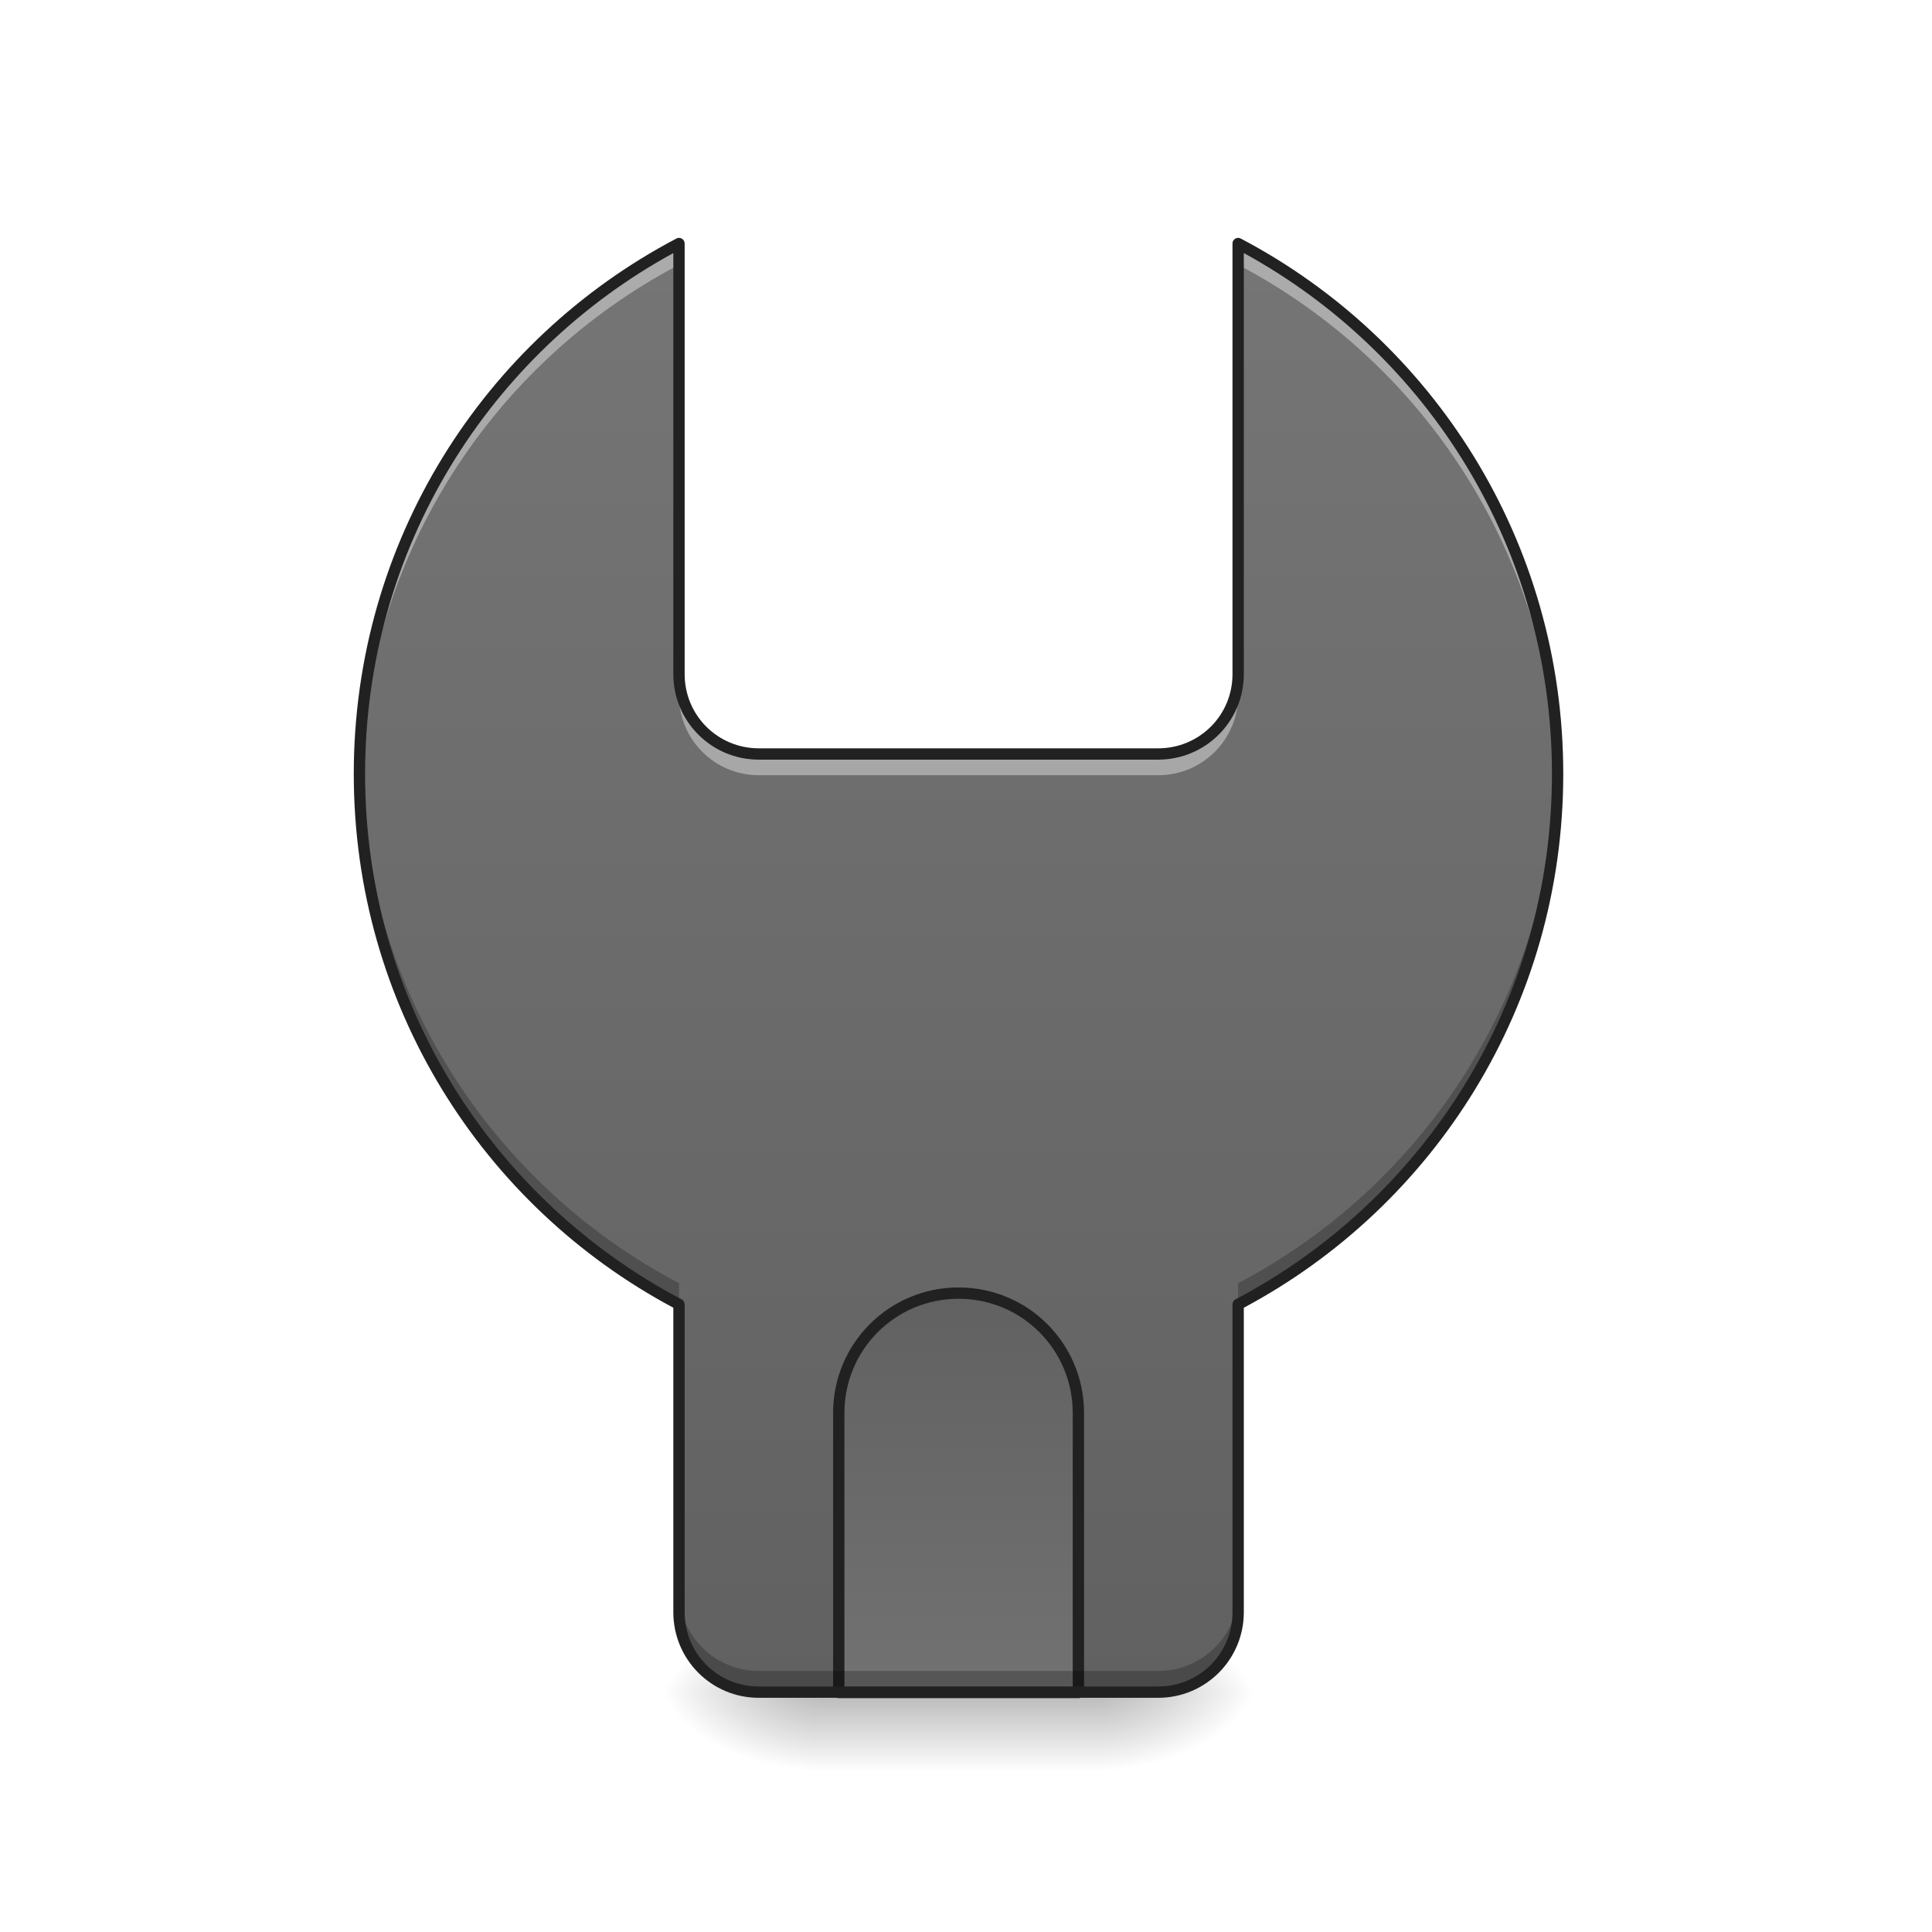
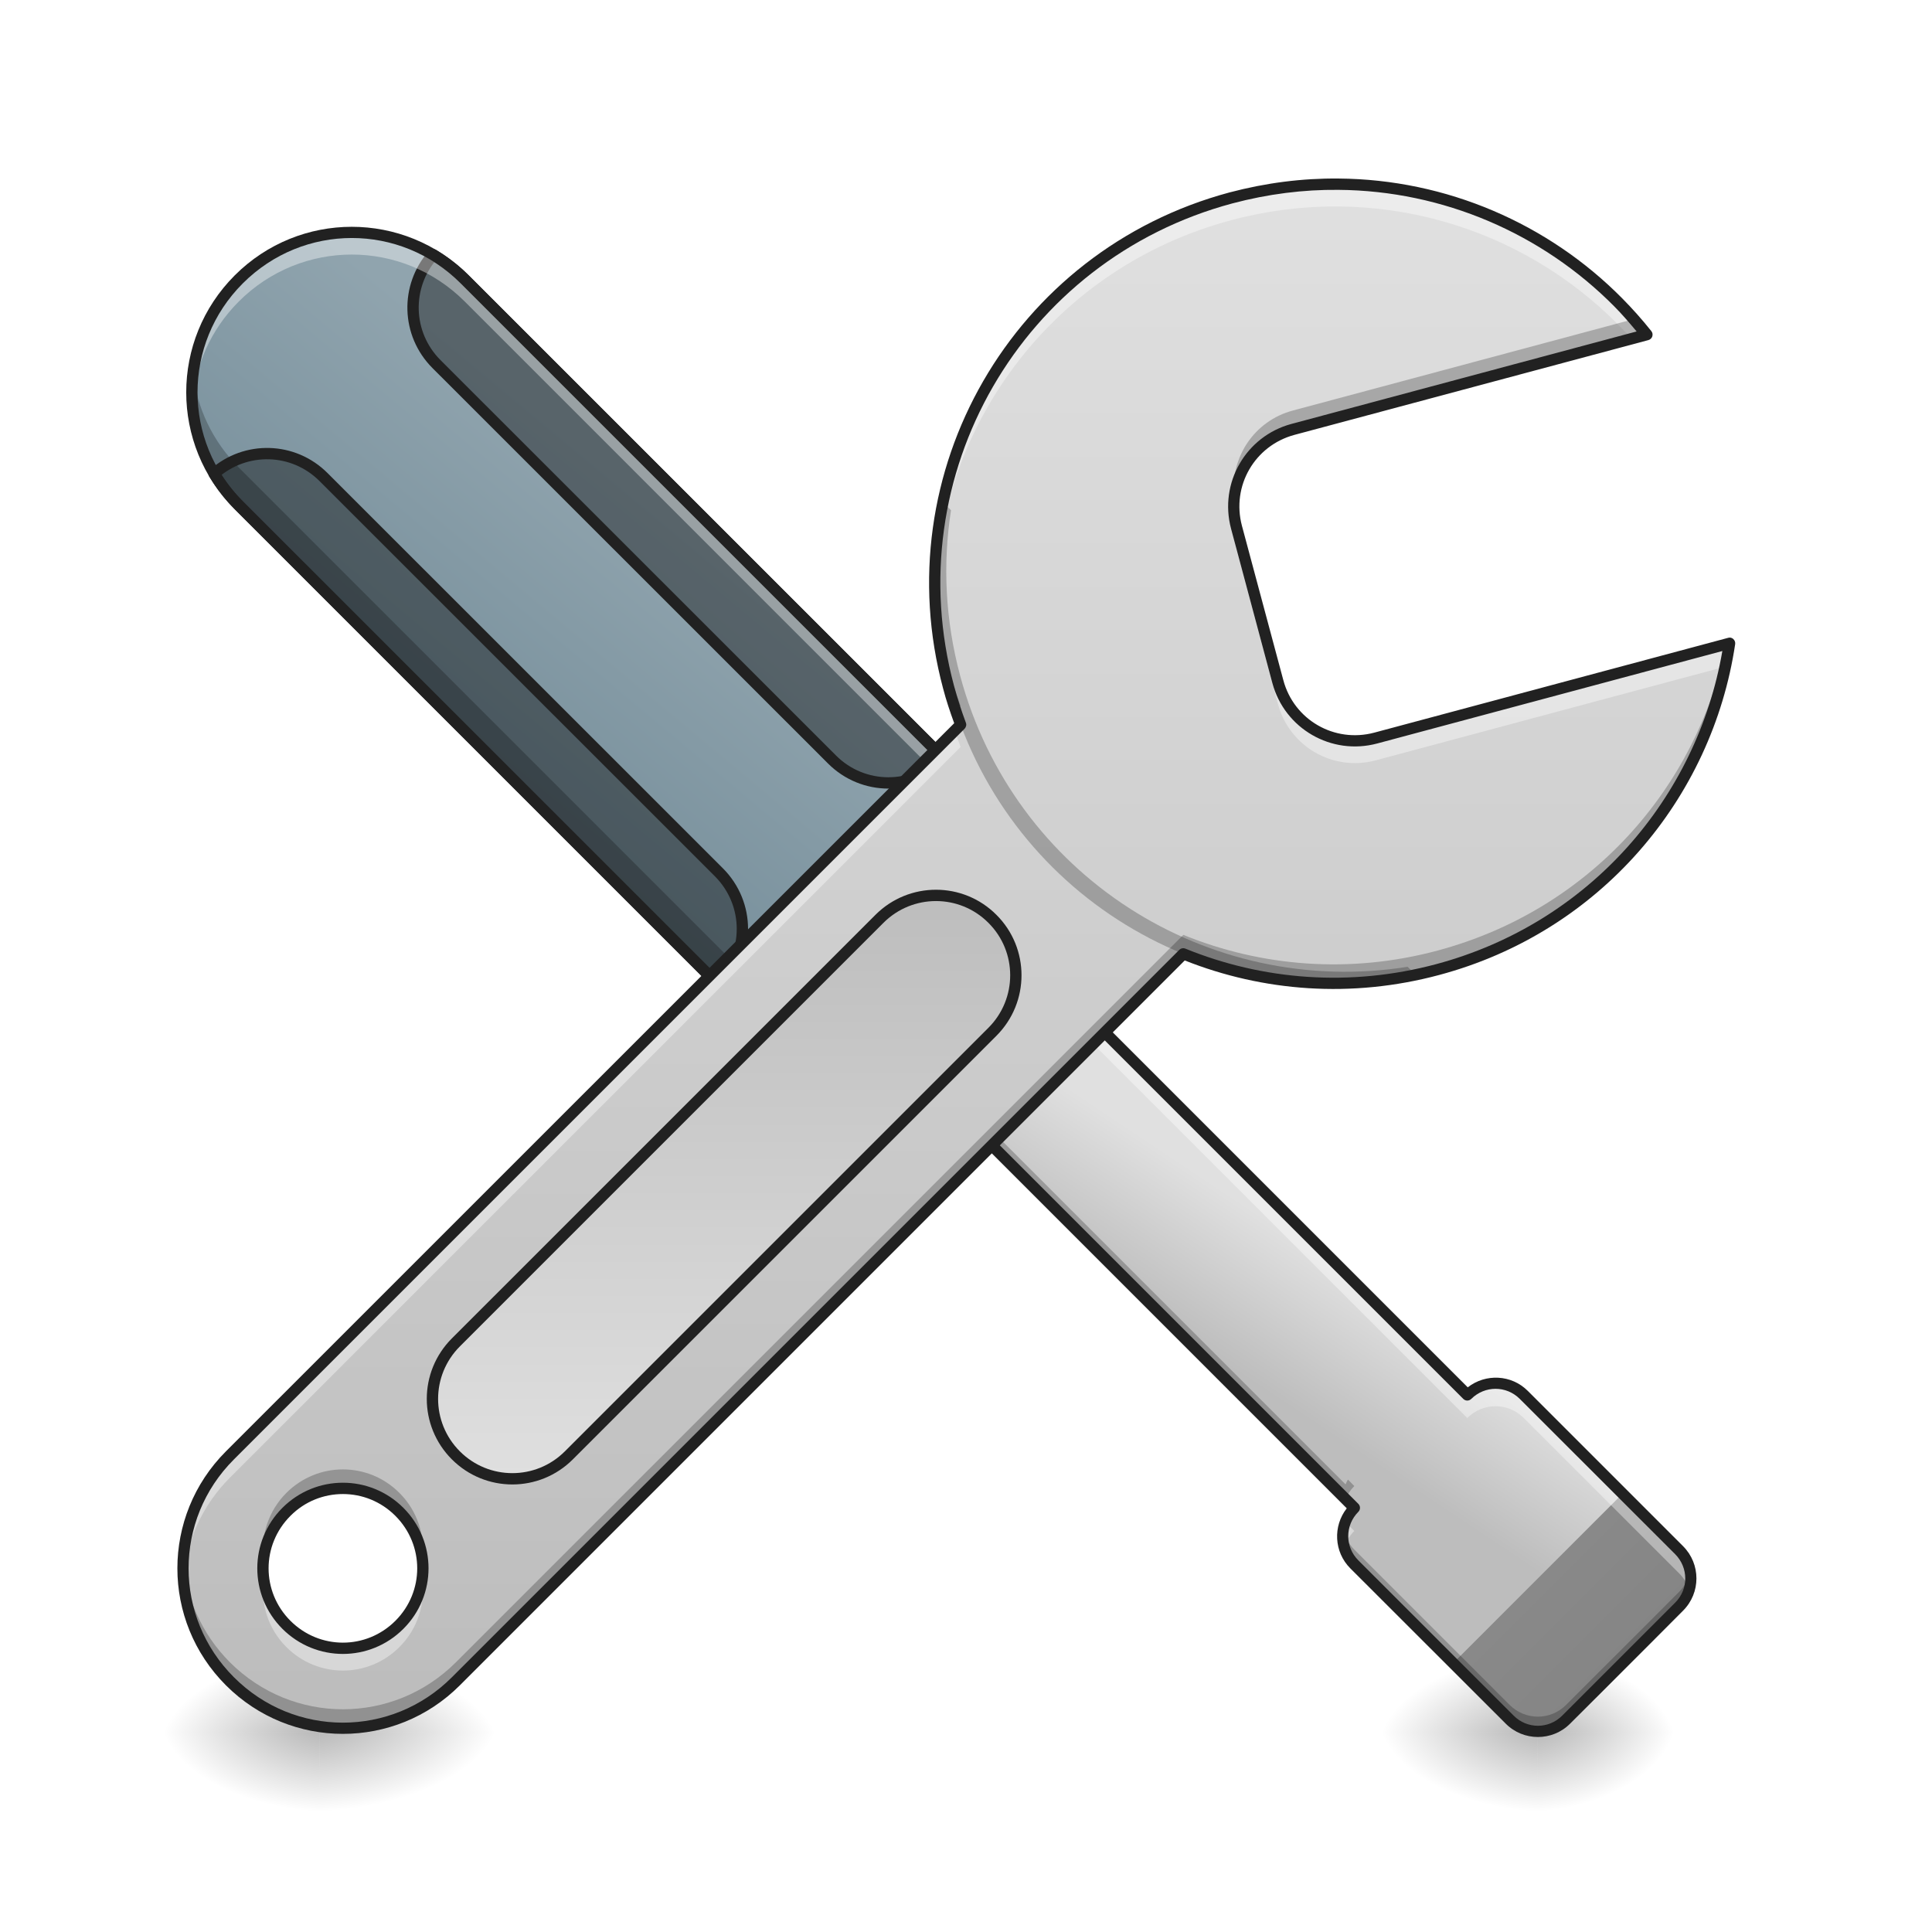
<svg xmlns="http://www.w3.org/2000/svg" width="64pt" height="64pt" viewBox="0 0 64 64" version="1.1">
  <defs>
-     <linearGradient id="linear0" gradientUnits="userSpaceOnUse" x1="254" y1="233.5" x2="254" y2="254.667" gradientTransform="matrix(0.125012,0,0,0.125012,-4.630645,26.87756)">
-       <stop offset="0" style="stop-color:rgb(0%,0%,0%);stop-opacity:0.275;" />
-       <stop offset="1" style="stop-color:rgb(0%,0%,0%);stop-opacity:0;" />
-     </linearGradient>
-     <radialGradient id="radial0" gradientUnits="userSpaceOnUse" cx="450.909" cy="189.579" fx="450.909" fy="189.579" r="21.167" gradientTransform="matrix(0.000000348341,-0.156265,-0.281277,-0.000000203077,89.04631,127.1907)">
+     <radialGradient id="radial0" gradientUnits="userSpaceOnUse" cx="450.909" cy="189.579" fx="450.909" fy="189.579" r="21.167" gradientTransform="matrix(0.000000391883,-0.156265,-0.316436,-0.000000203077,69.82979,128.5137)">
      <stop offset="0" style="stop-color:rgb(0%,0%,0%);stop-opacity:0.314;" />
      <stop offset="0.222" style="stop-color:rgb(0%,0%,0%);stop-opacity:0.275;" />
      <stop offset="1" style="stop-color:rgb(0%,0%,0%);stop-opacity:0;" />
    </radialGradient>
-     <radialGradient id="radial1" gradientUnits="userSpaceOnUse" cx="450.909" cy="189.579" fx="450.909" fy="189.579" r="21.167" gradientTransform="matrix(0.000000348341,0.156265,-0.281277,0.000000203077,89.0463,-15.05497)">
+     <radialGradient id="radial1" gradientUnits="userSpaceOnUse" cx="450.909" cy="189.579" fx="450.909" fy="189.579" r="21.167" gradientTransform="matrix(0.000000391883,0.156265,-0.316436,0.000000203077,69.82978,-13.73192)">
      <stop offset="0" style="stop-color:rgb(0%,0%,0%);stop-opacity:0.314;" />
      <stop offset="0.222" style="stop-color:rgb(0%,0%,0%);stop-opacity:0.275;" />
      <stop offset="1" style="stop-color:rgb(0%,0%,0%);stop-opacity:0;" />
    </radialGradient>
-     <radialGradient id="radial2" gradientUnits="userSpaceOnUse" cx="450.909" cy="189.579" fx="450.909" fy="189.579" r="21.167" gradientTransform="matrix(-0.000000348341,-0.156265,0.281277,-0.000000203077,-25.54023,127.1907)">
+     <radialGradient id="radial2" gradientUnits="userSpaceOnUse" cx="450.909" cy="189.579" fx="450.909" fy="189.579" r="21.167" gradientTransform="matrix(0.000000304798,-0.156265,-0.246117,-0.000000203077,97.01693,128.5137)">
      <stop offset="0" style="stop-color:rgb(0%,0%,0%);stop-opacity:0.314;" />
      <stop offset="0.222" style="stop-color:rgb(0%,0%,0%);stop-opacity:0.275;" />
      <stop offset="1" style="stop-color:rgb(0%,0%,0%);stop-opacity:0;" />
    </radialGradient>
-     <radialGradient id="radial3" gradientUnits="userSpaceOnUse" cx="450.909" cy="189.579" fx="450.909" fy="189.579" r="21.167" gradientTransform="matrix(-0.000000348341,0.156265,0.281277,0.000000203077,-25.54023,-15.05497)">
+     <radialGradient id="radial3" gradientUnits="userSpaceOnUse" cx="450.909" cy="189.579" fx="450.909" fy="189.579" r="21.167" gradientTransform="matrix(0.000000304798,0.156265,-0.246117,0.000000203077,97.01693,-13.73192)">
      <stop offset="0" style="stop-color:rgb(0%,0%,0%);stop-opacity:0.314;" />
      <stop offset="0.222" style="stop-color:rgb(0%,0%,0%);stop-opacity:0.275;" />
      <stop offset="1" style="stop-color:rgb(0%,0%,0%);stop-opacity:0;" />
    </radialGradient>
-     <linearGradient id="linear1" gradientUnits="userSpaceOnUse" x1="960" y1="1695.118" x2="960" y2="255.118" gradientTransform="matrix(0.0330761,0,0,0.0330761,0,0)">
-       <stop offset="0" style="stop-color:rgb(38.039%,38.039%,38.039%);stop-opacity:1;" />
-       <stop offset="1" style="stop-color:rgb(45.882%,45.882%,45.882%);stop-opacity:1;" />
+     <radialGradient id="radial4" gradientUnits="userSpaceOnUse" cx="450.909" cy="189.579" fx="450.909" fy="189.579" r="21.167" gradientTransform="matrix(-0.000000348341,-0.156265,0.281277,-0.000000203077,-1.725493,128.5137)">
+       <stop offset="0" style="stop-color:rgb(0%,0%,0%);stop-opacity:0.314;" />
+       <stop offset="0.222" style="stop-color:rgb(0%,0%,0%);stop-opacity:0.275;" />
+       <stop offset="1" style="stop-color:rgb(0%,0%,0%);stop-opacity:0;" />
+     </radialGradient>
+     <radialGradient id="radial5" gradientUnits="userSpaceOnUse" cx="450.909" cy="189.579" fx="450.909" fy="189.579" r="21.167" gradientTransform="matrix(-0.000000348341,0.156265,0.281277,0.000000203077,-1.725489,-13.73192)">
+       <stop offset="0" style="stop-color:rgb(0%,0%,0%);stop-opacity:0.314;" />
+       <stop offset="0.222" style="stop-color:rgb(0%,0%,0%);stop-opacity:0.275;" />
+       <stop offset="1" style="stop-color:rgb(0%,0%,0%);stop-opacity:0;" />
+     </radialGradient>
+     <linearGradient id="linear0" gradientUnits="userSpaceOnUse" x1="2786.824" y1="492.902" x2="2645.402" y2="521.187" gradientTransform="matrix(-0.0233883,0.0233883,-0.0233883,-0.0233883,117.7216,-8.167448)">
+       <stop offset="0" style="stop-color:rgb(74.118%,74.118%,74.118%);stop-opacity:1;" />
+       <stop offset="1" style="stop-color:rgb(87.843%,87.843%,87.843%);stop-opacity:1;" />
    </linearGradient>
-     <linearGradient id="linear2" gradientUnits="userSpaceOnUse" x1="254" y1="127.667" x2="254" y2="254.667" gradientTransform="matrix(3.779528,0,0,3.779528,0,812.5984)">
-       <stop offset="0" style="stop-color:rgb(38.039%,38.039%,38.039%);stop-opacity:1;" />
-       <stop offset="1" style="stop-color:rgb(45.882%,45.882%,45.882%);stop-opacity:1;" />
+     <linearGradient id="linear1" gradientUnits="userSpaceOnUse" x1="2740" y1="15.118" x2="2740" y2="135.118" gradientTransform="matrix(-0.0233883,0.0233883,-0.0233883,-0.0233883,117.7216,-8.167448)">
+       <stop offset="0" style="stop-color:rgb(52.157%,52.157%,52.157%);stop-opacity:1;" />
+       <stop offset="1" style="stop-color:rgb(53.725%,53.725%,53.725%);stop-opacity:1;" />
+     </linearGradient>
+     <linearGradient id="linear2" gradientUnits="userSpaceOnUse" x1="759.798" y1="102.502" x2="677.479" y2="109.986" gradientTransform="matrix(-0.0883968,0.0883968,-0.0883968,-0.0883968,98.71629,-27.17275)">
+       <stop offset="0" style="stop-color:rgb(47.059%,56.471%,61.176%);stop-opacity:1;" />
+       <stop offset="1" style="stop-color:rgb(56.471%,64.314%,68.235%);stop-opacity:1;" />
+     </linearGradient>
+     <linearGradient id="linear3" gradientUnits="userSpaceOnUse" x1="719.667" y1="74.75" x2="719.667" y2="32.417" gradientTransform="matrix(1,0,0,1,-864.0959,-252.6448)">
+       <stop offset="0" style="stop-color:rgb(47.059%,56.471%,61.176%);stop-opacity:1;" />
+       <stop offset="1" style="stop-color:rgb(56.471%,64.314%,68.235%);stop-opacity:1;" />
+     </linearGradient>
+     <radialGradient id="radial6" gradientUnits="userSpaceOnUse" cx="450.909" cy="189.579" fx="450.909" fy="189.579" r="21.167" gradientTransform="matrix(-0.000000348341,-0.156265,0.281277,-0.000000203077,-42.07831,128.5137)">
+       <stop offset="0" style="stop-color:rgb(0%,0%,0%);stop-opacity:0.314;" />
+       <stop offset="0.222" style="stop-color:rgb(0%,0%,0%);stop-opacity:0.275;" />
+       <stop offset="1" style="stop-color:rgb(0%,0%,0%);stop-opacity:0;" />
+     </radialGradient>
+     <radialGradient id="radial7" gradientUnits="userSpaceOnUse" cx="450.909" cy="189.579" fx="450.909" fy="189.579" r="21.167" gradientTransform="matrix(-0.000000348341,0.156265,0.281277,0.000000203077,-42.0783,-13.73192)">
+       <stop offset="0" style="stop-color:rgb(0%,0%,0%);stop-opacity:0.314;" />
+       <stop offset="0.222" style="stop-color:rgb(0%,0%,0%);stop-opacity:0.275;" />
+       <stop offset="1" style="stop-color:rgb(0%,0%,0%);stop-opacity:0;" />
+     </radialGradient>
+     <linearGradient id="linear4" gradientUnits="userSpaceOnUse" x1="1483.946" y1="1307.103" x2="409.144" y2="232.301" gradientTransform="matrix(0.0233883,0.0233883,-0.0233883,0.0233883,27.61699,-9.210089)">
+       <stop offset="0" style="stop-color:rgb(74.118%,74.118%,74.118%);stop-opacity:1;" />
+       <stop offset="1" style="stop-color:rgb(87.843%,87.843%,87.843%);stop-opacity:1;" />
+     </linearGradient>
+     <linearGradient id="linear5" gradientUnits="userSpaceOnUse" x1="213.022" y1="11.101" x2="325.275" y2="123.354" gradientTransform="matrix(1,0,0,1,-47.91277,-145.3335)">
+       <stop offset="0" style="stop-color:rgb(74.118%,74.118%,74.118%);stop-opacity:1;" />
+       <stop offset="1" style="stop-color:rgb(87.843%,87.843%,87.843%);stop-opacity:1;" />
    </linearGradient>
  </defs>
  <g id="surface1">
-     <path style=" stroke:none;fill-rule:nonzero;fill:url(#linear0);" d="M 27.121 55.074 L 36.383 55.074 L 36.383 58.715 L 27.121 58.715 Z M 27.121 55.074 " />
-     <path style=" stroke:none;fill-rule:nonzero;fill:url(#radial0);" d="M 36.383 56.066 L 41.676 56.066 L 41.676 53.422 L 36.383 53.422 Z M 36.383 56.066 " />
-     <path style=" stroke:none;fill-rule:nonzero;fill:url(#radial1);" d="M 36.383 56.066 L 41.676 56.066 L 41.676 58.715 L 36.383 58.715 Z M 36.383 56.066 " />
-     <path style=" stroke:none;fill-rule:nonzero;fill:url(#radial2);" d="M 27.121 56.066 L 21.832 56.066 L 21.832 53.422 L 27.121 53.422 Z M 27.121 56.066 " />
-     <path style=" stroke:none;fill-rule:nonzero;fill:url(#radial3);" d="M 27.121 56.066 L 21.832 56.066 L 21.832 58.715 L 27.121 58.715 Z M 27.121 56.066 " />
-     <path style=" stroke:none;fill-rule:nonzero;fill:url(#linear1);" d="M 22.492 8.066 C 16.188 11.383 11.906 17.992 11.906 25.637 C 11.906 33.281 16.188 39.891 22.492 43.207 L 22.492 53.406 C 22.492 54.875 23.672 56.055 25.137 56.055 L 38.367 56.055 C 39.836 56.055 41.016 54.875 41.016 53.406 L 41.016 43.207 C 47.32 39.891 51.598 33.281 51.598 25.637 C 51.598 17.992 47.32 11.383 41.016 8.066 L 41.016 22.332 C 41.016 23.797 39.836 24.977 38.367 24.977 L 25.137 24.977 C 23.672 24.977 22.492 23.797 22.492 22.332 Z M 22.492 8.066 " />
-     <path style="fill-rule:nonzero;fill:url(#linear2);stroke-width:11.339;stroke-linecap:square;stroke-linejoin:round;stroke:rgb(12.941%,12.941%,12.941%);stroke-opacity:1;stroke-miterlimit:4;" d="M 960.026 1295.073 C 893.537 1295.073 840.038 1348.69 840.038 1415.062 L 840.038 1695.074 L 1080.015 1695.074 L 1080.015 1415.062 C 1080.015 1348.69 1026.516 1295.073 960.026 1295.073 Z M 960.026 1295.073 " transform="matrix(0.0330761,0,0,0.0330761,0,0)" />
-     <path style=" stroke:none;fill-rule:nonzero;fill:rgb(100%,100%,100%);fill-opacity:0.392;" d="M 22.492 8.066 C 16.188 11.383 11.906 17.992 11.906 25.637 C 11.906 25.754 11.91 25.871 11.91 25.988 C 12.039 18.492 16.285 12.035 22.492 8.77 Z M 41.016 8.066 L 41.016 8.77 C 47.223 12.035 51.469 18.492 51.594 25.988 C 51.598 25.871 51.598 25.754 51.598 25.637 C 51.598 17.992 47.32 11.383 41.016 8.066 Z M 22.492 22.332 L 22.492 23.031 C 22.492 24.5 23.672 25.68 25.137 25.68 L 38.367 25.68 C 39.836 25.68 41.016 24.5 41.016 23.031 L 41.016 22.332 C 41.016 23.797 39.836 24.977 38.367 24.977 L 25.137 24.977 C 23.672 24.977 22.492 23.797 22.492 22.332 Z M 22.492 22.332 " />
-     <path style=" stroke:none;fill-rule:nonzero;fill:rgb(0%,0%,0%);fill-opacity:0.235;" d="M 11.91 25.285 C 11.91 25.402 11.906 25.52 11.906 25.637 C 11.906 33.281 16.188 39.891 22.492 43.207 L 22.492 42.508 C 16.285 39.242 12.039 32.781 11.91 25.285 Z M 51.594 25.285 C 51.469 32.781 47.223 39.242 41.016 42.508 L 41.016 43.207 C 47.32 39.891 51.598 33.281 51.598 25.637 C 51.598 25.52 51.598 25.402 51.594 25.285 Z M 22.492 52.707 L 22.492 53.406 C 22.492 54.875 23.672 56.055 25.137 56.055 L 38.367 56.055 C 39.836 56.055 41.016 54.875 41.016 53.406 L 41.016 52.707 C 41.016 54.172 39.836 55.352 38.367 55.352 L 25.137 55.352 C 23.672 55.352 22.492 54.172 22.492 52.707 Z M 22.492 52.707 " />
-     <path style=" stroke:none;fill-rule:nonzero;fill:rgb(12.941%,12.941%,12.941%);fill-opacity:1;" d="M 41.012 7.879 C 40.91 7.883 40.828 7.965 40.828 8.066 L 40.828 22.332 C 40.828 23.695 39.734 24.789 38.367 24.789 L 25.137 24.789 C 23.773 24.789 22.68 23.695 22.68 22.332 L 22.68 8.066 C 22.68 8 22.645 7.941 22.59 7.906 C 22.531 7.871 22.461 7.871 22.406 7.902 C 16.039 11.25 11.719 17.922 11.719 25.637 C 11.719 33.312 15.996 39.953 22.305 43.32 L 22.305 53.406 C 22.305 54.977 23.57 56.242 25.137 56.242 L 38.367 56.242 C 39.934 56.242 41.203 54.977 41.203 53.406 L 41.203 43.32 C 47.512 39.953 51.785 33.312 51.785 25.637 C 51.785 17.922 47.465 11.25 41.102 7.902 C 41.074 7.887 41.043 7.879 41.012 7.879 Z M 22.305 8.383 L 22.305 22.332 C 22.305 23.898 23.57 25.164 25.137 25.164 L 38.367 25.164 C 39.934 25.164 41.203 23.898 41.203 22.332 L 41.203 8.383 C 47.293 11.715 51.41 18.176 51.41 25.637 C 51.41 33.215 47.172 39.758 40.926 43.043 C 40.867 43.074 40.828 43.141 40.828 43.207 L 40.828 53.406 C 40.828 54.773 39.734 55.867 38.367 55.867 L 25.137 55.867 C 23.773 55.867 22.68 54.773 22.68 53.406 L 22.68 43.207 C 22.68 43.141 22.641 43.074 22.578 43.043 C 16.336 39.758 12.094 33.215 12.094 25.637 C 12.094 18.176 16.211 11.715 22.305 8.383 Z M 22.305 8.383 " />
+     <path style=" stroke:none;fill-rule:nonzero;fill:url(#radial0);" d="M 10.586 57.391 L 16.539 57.391 L 16.539 54.746 L 10.586 54.746 Z M 10.586 57.391 " />
+     <path style=" stroke:none;fill-rule:nonzero;fill:url(#radial1);" d="M 10.586 57.391 L 16.539 57.391 L 16.539 60.035 L 10.586 60.035 Z M 10.586 57.391 " />
+     <path style=" stroke:none;fill-rule:nonzero;fill:url(#radial2);" d="M 50.938 57.391 L 55.566 57.391 L 55.566 54.746 L 50.938 54.746 Z M 50.938 57.391 " />
+     <path style=" stroke:none;fill-rule:nonzero;fill:url(#radial3);" d="M 50.938 57.391 L 55.566 57.391 L 55.566 60.035 L 50.938 60.035 Z M 50.938 57.391 " />
+     <path style=" stroke:none;fill-rule:nonzero;fill:url(#radial4);" d="M 50.938 57.391 L 45.645 57.391 L 45.645 54.746 L 50.938 54.746 Z M 50.938 57.391 " />
+     <path style=" stroke:none;fill-rule:nonzero;fill:url(#radial5);" d="M 50.938 57.391 L 45.645 57.391 L 45.645 60.035 L 50.938 60.035 Z M 50.938 57.391 " />
+     <path style=" stroke:none;fill-rule:nonzero;fill:url(#linear0);" d="M 55.621 53.223 C 56.141 52.707 56.141 51.871 55.621 51.352 L 50.477 46.207 C 49.961 45.688 49.125 45.688 48.605 46.207 L 30.363 27.965 C 29.844 27.445 28.938 27.52 28.332 28.125 L 26.781 29.676 C 26.176 30.281 26.102 31.188 26.621 31.707 L 44.863 49.949 C 44.348 50.469 44.348 51.301 44.863 51.82 L 50.008 56.965 C 50.527 57.484 51.363 57.484 51.879 56.965 L 52.977 55.871 L 54.527 54.32 Z M 55.621 53.223 " />
+     <path style=" stroke:none;fill-rule:nonzero;fill:url(#linear1);" d="M 55.621 53.223 C 56.141 52.707 56.141 51.871 55.621 51.352 L 53.75 49.48 L 48.137 55.094 L 50.008 56.965 C 50.527 57.484 51.363 57.484 51.879 56.965 Z M 55.621 53.223 " />
+     <path style=" stroke:none;fill-rule:nonzero;fill:url(#linear2);" d="M 32.234 33.578 C 30.168 35.645 26.816 35.645 24.75 33.578 L 7.91 16.738 C 5.844 14.672 5.844 11.32 7.91 9.254 C 9.977 7.188 13.328 7.188 15.395 9.254 L 32.234 26.094 C 34.301 28.16 34.301 31.512 32.234 33.578 Z M 32.234 33.578 " />
+     <path style=" stroke:none;fill-rule:nonzero;fill:rgb(0%,0%,0%);fill-opacity:0.235;" d="M 6.395 12.371 C 6.207 13.926 6.715 15.543 7.91 16.738 L 24.75 33.578 C 26.824 35.652 30.16 35.652 32.234 33.578 C 33.43 32.383 33.938 30.762 33.754 29.211 C 33.617 30.348 33.109 31.449 32.234 32.328 C 30.16 34.402 26.824 34.402 24.75 32.328 L 7.91 15.488 C 7.035 14.613 6.527 13.508 6.395 12.371 Z M 6.395 12.371 " />
+     <path style="fill-rule:nonzero;fill:rgb(0%,0%,0%);fill-opacity:0.392;stroke-width:3;stroke-linecap:round;stroke-linejoin:round;stroke:rgb(12.941%,12.941%,12.941%);stroke-opacity:1;stroke-miterlimit:4;" d="M 250.382 -13.769 L 123.144 -140.976 C 120.582 -143.538 117.739 -145.725 114.77 -147.506 C 107.396 -139.163 107.677 -126.508 115.676 -118.509 L 220.448 -13.769 C 228.728 -5.458 242.071 -5.458 250.382 -13.769 Z M 250.382 -13.769 " transform="matrix(0.125012,0,0,0.125012,0,26.87757)" />
+     <path style="fill-rule:nonzero;fill:rgb(0%,0%,0%);fill-opacity:0.392;stroke-width:3;stroke-linecap:round;stroke-linejoin:round;stroke:rgb(12.941%,12.941%,12.941%);stroke-opacity:1;stroke-miterlimit:4;" d="M 190.513 46.1 C 198.794 37.82 198.794 24.477 190.513 16.165 L 85.742 -88.575 C 77.743 -96.574 65.088 -96.855 56.745 -89.481 C 58.526 -86.512 60.713 -83.669 63.275 -81.107 Z M 190.513 46.1 " transform="matrix(0.125012,0,0,0.125012,0,26.87757)" />
+     <path style="fill-rule:nonzero;fill:url(#linear3);stroke-width:3;stroke-linecap:round;stroke-linejoin:round;stroke:rgb(12.941%,12.941%,12.941%);stroke-opacity:1;stroke-miterlimit:4;" d="M -176.2 -220.228 L -112.699 -220.228 C -100.989 -220.228 -91.51 -210.749 -91.532 -199.061 C -91.51 -187.373 -100.989 -177.894 -112.699 -177.894 L -176.2 -177.894 C -187.866 -177.894 -197.345 -187.373 -197.367 -199.061 C -197.345 -210.749 -187.866 -220.228 -176.2 -220.228 Z M -176.2 -220.228 " transform="matrix(-0.0883968,0.0883968,-0.0883968,-0.0883968,0,26.87757)" />
+     <path style=" stroke:none;fill-rule:nonzero;fill:rgb(100%,100%,100%);fill-opacity:0.392;" d="M 11.652 7.699 C 10.301 7.699 8.945 8.219 7.91 9.254 C 6.781 10.383 6.266 11.891 6.367 13.363 C 6.453 12.137 6.969 10.93 7.91 9.988 C 9.984 7.914 13.32 7.914 15.395 9.988 L 32.234 26.828 C 33.176 27.77 33.691 28.977 33.777 30.203 C 33.879 28.73 33.363 27.223 32.234 26.094 L 15.395 9.254 C 14.359 8.219 13.004 7.699 11.652 7.699 Z M 11.652 7.699 " />
+     <path style=" stroke:none;fill-rule:nonzero;fill:rgb(12.941%,12.941%,12.941%);fill-opacity:1;" d="M 32.367 33.711 C 34.512 31.566 34.512 28.105 32.367 25.961 L 15.527 9.121 C 13.383 6.977 9.922 6.977 7.777 9.121 C 5.633 11.266 5.633 14.727 7.777 16.871 L 24.617 33.711 C 26.762 35.855 30.223 35.855 32.367 33.711 Z M 32.102 33.445 C 30.102 35.449 26.887 35.449 24.883 33.445 L 8.043 16.605 C 6.043 14.605 6.043 11.387 8.043 9.387 C 10.047 7.383 13.262 7.383 15.262 9.387 L 32.102 26.227 C 34.105 28.227 34.105 31.445 32.102 33.445 Z M 32.102 33.445 " />
+     <path style=" stroke:none;fill-rule:nonzero;fill:rgb(100%,100%,100%);fill-opacity:0.392;" d="M 29.52 27.617 C 29.109 27.613 28.672 27.785 28.332 28.125 L 26.781 29.676 C 26.34 30.117 26.184 30.715 26.328 31.211 C 26.402 30.938 26.555 30.668 26.781 30.438 L 28.332 28.891 C 28.938 28.281 29.844 28.211 30.363 28.73 L 48.605 46.973 C 49.125 46.453 49.961 46.453 50.477 46.973 L 55.621 52.117 C 55.785 52.277 55.895 52.469 55.953 52.672 C 56.09 52.219 55.98 51.711 55.621 51.352 L 50.477 46.207 C 49.961 45.688 49.125 45.688 48.605 46.207 L 30.363 27.965 C 30.137 27.738 29.836 27.625 29.52 27.617 Z M 44.562 50.414 C 44.457 50.688 44.449 50.988 44.531 51.266 C 44.594 51.066 44.703 50.875 44.863 50.715 Z M 44.562 50.414 " />
+     <path style=" stroke:none;fill-rule:nonzero;fill:rgb(0%,0%,0%);fill-opacity:0.235;" d="M 26.297 30.59 C 26.227 31.004 26.332 31.418 26.621 31.707 L 44.574 49.66 C 44.641 49.504 44.734 49.355 44.863 49.227 L 44.652 49.012 C 44.621 49.062 44.598 49.117 44.574 49.172 L 26.621 31.219 C 26.449 31.043 26.34 30.824 26.297 30.59 Z M 44.5 50.641 C 44.422 51.055 44.543 51.5 44.863 51.82 L 50.008 56.965 C 50.527 57.484 51.363 57.484 51.879 56.965 L 52.977 55.871 L 54.527 54.32 L 55.621 53.223 C 55.945 52.902 56.066 52.461 55.988 52.047 C 55.941 52.297 55.82 52.539 55.621 52.734 L 54.527 53.832 L 52.977 55.379 L 51.879 56.477 C 51.363 56.996 50.527 56.996 50.008 56.477 L 44.863 51.332 C 44.668 51.137 44.547 50.895 44.5 50.641 Z M 44.5 50.641 " />
+     <path style=" stroke:none;fill-rule:nonzero;fill:rgb(12.941%,12.941%,12.941%);fill-opacity:1;" d="M 55.754 53.355 C 56.344 52.766 56.344 51.809 55.754 51.219 L 50.609 46.074 C 50.066 45.531 49.211 45.496 48.621 45.957 L 30.496 27.832 C 29.895 27.23 28.867 27.324 28.199 27.992 L 26.648 29.543 C 25.98 30.211 25.887 31.238 26.488 31.84 L 44.613 49.965 C 44.152 50.555 44.188 51.41 44.73 51.953 L 49.879 57.098 C 50.465 57.688 51.426 57.688 52.012 57.098 L 53.109 56.004 L 54.66 54.453 Z M 55.492 53.09 L 51.75 56.832 C 51.301 57.281 50.59 57.281 50.141 56.832 L 44.996 51.688 C 44.551 51.242 44.551 50.531 44.996 50.082 C 45.07 50.008 45.07 49.891 44.996 49.816 L 26.754 31.574 C 26.32 31.141 26.367 30.355 26.914 29.809 L 28.465 28.258 C 29.012 27.711 29.797 27.664 30.23 28.098 L 48.473 46.34 C 48.547 46.414 48.664 46.414 48.738 46.34 C 49.188 45.895 49.898 45.895 50.344 46.34 L 55.492 51.484 C 55.938 51.934 55.938 52.645 55.492 53.09 Z M 55.492 53.09 " />
+     <path style=" stroke:none;fill-rule:nonzero;fill:url(#radial6);" d="M 10.586 57.391 L 5.293 57.391 L 5.293 54.746 L 10.586 54.746 Z M 10.586 57.391 " />
+     <path style=" stroke:none;fill-rule:nonzero;fill:url(#radial7);" d="M 10.586 57.391 L 5.293 57.391 L 5.293 60.035 L 10.586 60.035 Z M 10.586 57.391 " />
+     <path style=" stroke:none;fill-rule:nonzero;fill:url(#linear4);" d="M 53.605 10.016 C 50.379 6.754 45.543 5.281 40.777 6.559 C 33.695 8.453 29.523 15.684 31.422 22.762 C 31.535 23.188 31.668 23.602 31.82 24.008 L 7.617 48.211 C 5.543 50.285 5.543 53.621 7.617 55.695 C 9.691 57.77 13.027 57.77 15.102 55.695 L 39.199 31.598 C 41.777 32.652 44.715 32.898 47.625 32.117 C 52.887 30.707 56.543 26.355 57.293 21.309 L 45.57 24.449 C 44.156 24.828 42.711 23.996 42.332 22.578 L 40.961 17.465 C 40.582 16.051 41.414 14.605 42.832 14.227 L 54.555 11.086 C 54.258 10.711 53.941 10.352 53.605 10.016 Z M 13.23 50.082 C 14.266 51.117 14.266 52.789 13.23 53.824 C 12.195 54.859 10.523 54.859 9.488 53.824 C 8.453 52.789 8.453 51.117 9.488 50.082 C 10.523 49.047 12.195 49.047 13.23 50.082 Z M 13.23 50.082 " />
+     <path style="fill-rule:nonzero;fill:url(#linear5);stroke-width:3;stroke-linecap:round;stroke-linejoin:round;stroke:rgb(12.941%,12.941%,12.941%);stroke-opacity:1;stroke-miterlimit:4;" d="M 206.087 -165.815 C 217.776 -165.837 227.254 -156.359 227.254 -144.648 L 227.254 14.082 C 227.254 25.792 217.798 35.249 206.087 35.249 C 194.377 35.249 184.92 25.792 184.92 14.082 L 184.92 -144.648 C 184.92 -156.359 194.399 -165.837 206.087 -165.815 Z M 206.087 -165.815 " transform="matrix(0.0883968,0.0883968,-0.0883968,0.0883968,0,26.87757)" />
+     <path style=" stroke:none;fill-rule:nonzero;fill:rgb(0%,0%,0%);fill-opacity:0.235;" d="M 31.238 16.637 C 30.832 18.598 30.867 20.688 31.422 22.762 C 33.254 29.598 40.055 33.723 46.895 32.293 L 46.629 32.027 C 40.012 33.078 33.578 29 31.805 22.379 C 31.309 20.531 31.227 18.672 31.504 16.902 Z M 31.238 16.637 " />
+     <path style=" stroke:none;fill-rule:nonzero;fill:rgb(100%,100%,100%);fill-opacity:0.392;" d="M 44.34 6.102 C 43.164 6.09 41.969 6.238 40.777 6.559 C 34.73 8.18 30.801 13.688 30.969 19.676 C 31.129 13.98 34.977 8.848 40.777 7.297 C 45.543 6.02 50.379 7.492 53.605 10.754 C 53.758 10.906 53.902 11.062 54.047 11.219 L 54.555 11.086 C 54.258 10.711 53.941 10.352 53.605 10.016 C 51.184 7.57 47.859 6.129 44.34 6.102 Z M 40.895 17.145 C 40.848 17.488 40.863 17.848 40.961 18.203 L 42.332 23.316 C 42.711 24.73 44.156 25.566 45.57 25.188 L 57.156 22.082 C 57.207 21.828 57.254 21.57 57.293 21.309 L 45.57 24.449 C 44.156 24.828 42.711 23.996 42.332 22.578 L 40.961 17.465 C 40.934 17.359 40.91 17.254 40.895 17.145 Z M 31.629 24.199 L 7.617 48.211 C 6.488 49.34 5.973 50.848 6.074 52.32 C 6.16 51.094 6.676 49.891 7.617 48.949 L 31.82 24.746 C 31.754 24.566 31.691 24.383 31.629 24.199 Z M 8.738 52.32 C 8.625 53.117 8.875 53.949 9.488 54.562 C 10.523 55.598 12.195 55.598 13.23 54.562 C 13.844 53.949 14.094 53.117 13.98 52.32 C 13.906 52.871 13.652 53.398 13.23 53.824 C 12.195 54.859 10.523 54.859 9.488 53.824 C 9.066 53.398 8.812 52.871 8.738 52.32 Z M 8.738 52.32 " />
+     <path style=" stroke:none;fill-rule:nonzero;fill:rgb(0%,0%,0%);fill-opacity:0.235;" d="M 54.125 10.57 L 42.832 13.598 C 41.539 13.941 40.734 15.176 40.887 16.465 C 41.012 15.422 41.754 14.516 42.832 14.227 L 54.555 11.086 C 54.414 10.91 54.273 10.738 54.125 10.57 Z M 30.969 18.996 C 30.938 20.234 31.082 21.5 31.422 22.762 C 31.492 23.027 31.57 23.285 31.656 23.543 L 31.82 23.379 C 31.668 22.973 31.535 22.559 31.422 22.133 C 31.141 21.082 30.992 20.031 30.969 18.996 Z M 57.293 21.309 L 57.18 21.34 C 56.219 26.102 52.656 30.141 47.625 31.488 C 44.715 32.27 41.777 32.02 39.199 30.969 L 15.102 55.066 C 13.027 57.141 9.691 57.141 7.617 55.066 C 6.66 54.109 6.145 52.883 6.07 51.637 C 5.984 53.094 6.5 54.578 7.617 55.695 C 9.691 57.77 13.027 57.77 15.102 55.695 L 39.199 31.598 C 41.777 32.652 44.715 32.898 47.625 32.117 C 52.887 30.707 56.543 26.355 57.293 21.309 Z M 11.359 48.676 C 10.684 48.676 10.008 48.934 9.488 49.453 C 8.891 50.051 8.637 50.859 8.73 51.637 C 8.797 51.07 9.051 50.52 9.488 50.082 C 10.523 49.047 12.195 49.047 13.23 50.082 C 13.668 50.52 13.922 51.07 13.988 51.637 C 14.082 50.859 13.828 50.051 13.23 49.453 C 12.711 48.934 12.035 48.676 11.359 48.676 Z M 11.359 48.676 " />
+     <path style=" stroke:none;fill-rule:nonzero;fill:rgb(12.941%,12.941%,12.941%);fill-opacity:1;" d="M 44.34 5.914 C 43.148 5.902 41.938 6.055 40.727 6.375 C 33.551 8.301 29.316 15.633 31.242 22.809 C 31.344 23.203 31.473 23.582 31.609 23.957 L 7.484 48.078 C 5.34 50.223 5.34 53.684 7.484 55.828 C 9.629 57.973 13.09 57.973 15.234 55.828 L 39.246 31.816 C 41.836 32.844 44.766 33.078 47.676 32.297 C 53.008 30.871 56.715 26.457 57.48 21.336 C 57.488 21.273 57.465 21.211 57.418 21.168 C 57.371 21.125 57.309 21.109 57.246 21.129 L 45.523 24.27 C 44.203 24.621 42.863 23.848 42.512 22.531 L 41.141 17.418 C 40.789 16.098 41.562 14.762 42.879 14.406 L 54.605 11.266 C 54.664 11.25 54.715 11.203 54.734 11.145 C 54.754 11.082 54.742 11.016 54.703 10.969 C 54.398 10.586 54.078 10.227 53.738 9.883 C 51.285 7.402 47.91 5.941 44.34 5.914 Z M 44.336 6.289 C 47.809 6.316 51.086 7.738 53.473 10.148 C 53.734 10.41 53.977 10.695 54.215 10.98 L 42.781 14.043 C 41.27 14.449 40.375 16 40.781 17.516 L 42.148 22.625 C 42.555 24.141 44.105 25.035 45.621 24.629 L 57.055 21.566 C 56.219 26.418 52.664 30.574 47.578 31.938 C 44.707 32.707 41.812 32.461 39.27 31.426 C 39.199 31.395 39.117 31.414 39.066 31.465 L 14.969 55.562 C 12.969 57.566 9.75 57.566 7.75 55.562 C 5.746 53.562 5.746 50.344 7.75 48.344 L 31.953 24.141 C 32.004 24.086 32.023 24.012 31.996 23.941 C 31.848 23.543 31.715 23.133 31.602 22.715 C 29.73 15.73 33.844 8.609 40.824 6.738 C 42 6.426 43.18 6.277 44.336 6.289 Z M 11.359 49.117 C 10.633 49.117 9.91 49.395 9.355 49.949 C 8.246 51.059 8.246 52.848 9.355 53.957 C 10.465 55.066 12.254 55.066 13.363 53.957 C 14.473 52.848 14.473 51.059 13.363 49.949 C 12.809 49.395 12.086 49.117 11.359 49.117 Z M 11.359 49.492 C 11.988 49.492 12.613 49.73 13.098 50.215 C 14.062 51.18 14.062 52.727 13.098 53.691 C 12.133 54.656 10.586 54.656 9.621 53.691 C 8.656 52.727 8.656 51.18 9.621 50.215 C 10.102 49.73 10.73 49.492 11.359 49.492 Z M 11.359 49.492 " />
  </g>
</svg>
